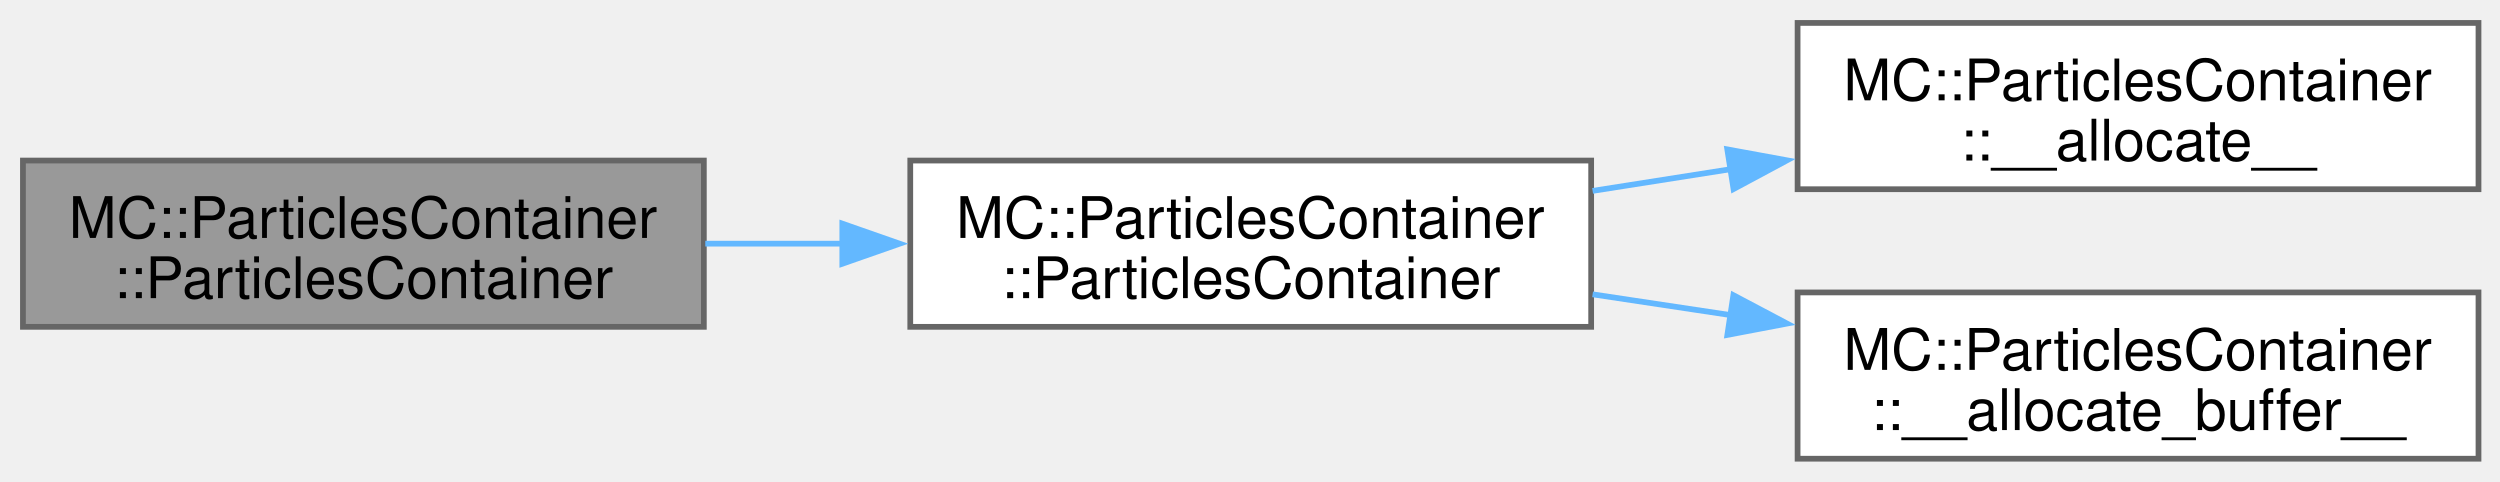
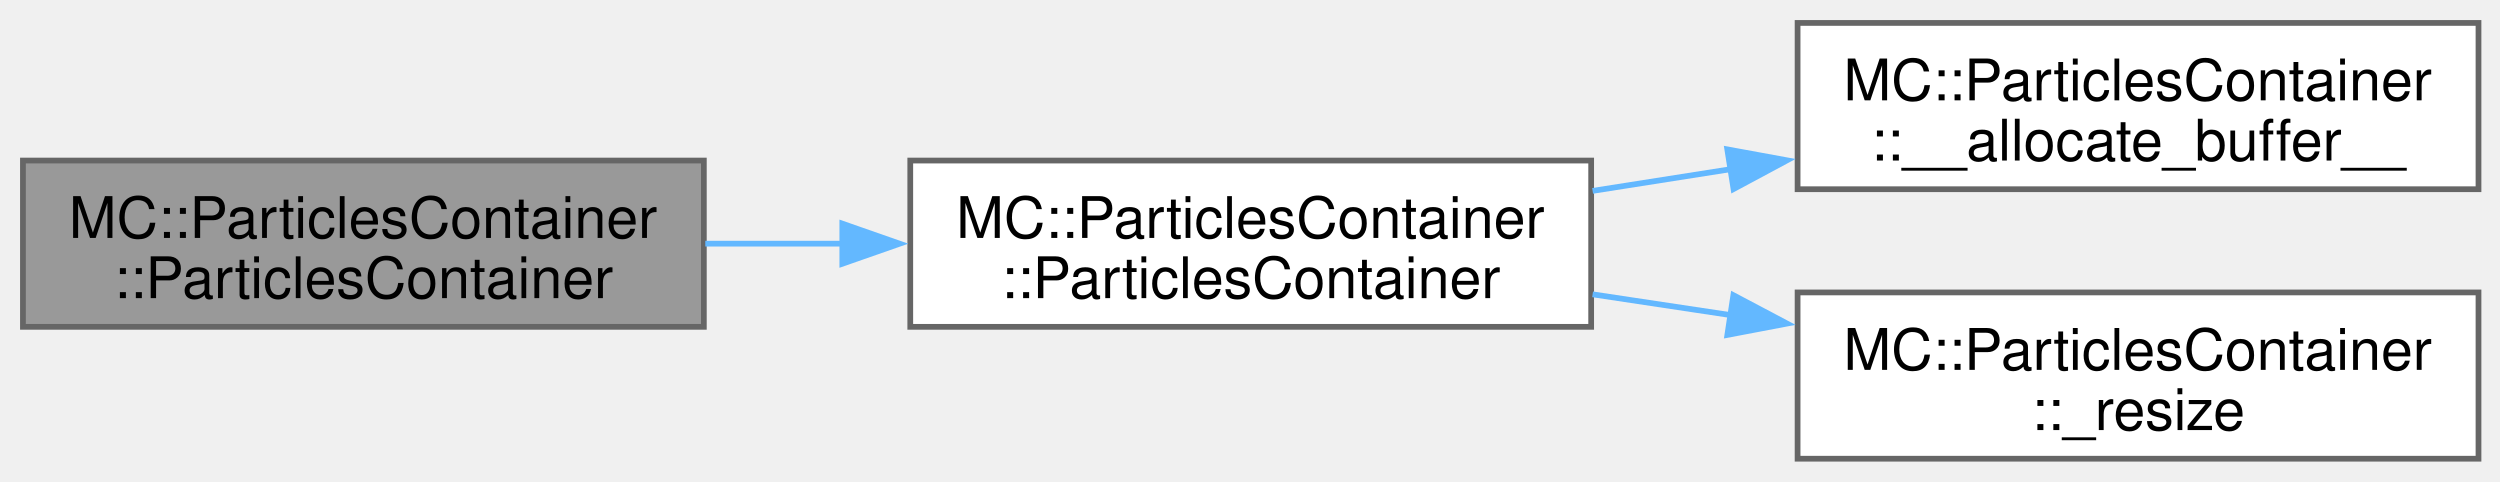
<svg xmlns="http://www.w3.org/2000/svg" xmlns:xlink="http://www.w3.org/1999/xlink" width="436pt" height="84pt" viewBox="0.00 0.00 436.00 84.00">
  <g id="graph0" class="graph" transform="scale(1 1) rotate(0) translate(4 80)">
    <g id="Node000001" class="node">
      <g id="a_Node000001">
        <a xlink:title="Default copy and move constructors and assignment operators.">
          <polygon fill="#999999" stroke="#666666" points="118.75,-52 0,-52 0,-23 118.75,-23 118.75,-52" />
          <text xml:space="preserve" text-anchor="start" x="8" y="-38.5" font-family="Helvetica,sans-Serif" font-size="10.00">MC::ParticlesContainer</text>
          <text xml:space="preserve" text-anchor="middle" x="59.38" y="-28" font-family="Helvetica,sans-Serif" font-size="10.00">::ParticlesContainer</text>
        </a>
      </g>
    </g>
    <g id="Node000002" class="node">
      <g id="a_Node000002">
-         <a xlink:href="classMC_1_1ParticlesContainer.html#a31cc416a99cf6e26bd4c1cb0a154a5ac" target="_top" xlink:title=" ">
+         <a xlink:href="classMC_1_1ParticlesContainer.html#a9fa7f315c1a2245124142e8af60d42cc" target="_top" xlink:title=" ">
          <polygon fill="white" stroke="#666666" points="273.5,-52 154.75,-52 154.75,-23 273.5,-23 273.5,-52" />
          <text xml:space="preserve" text-anchor="start" x="162.75" y="-38.5" font-family="Helvetica,sans-Serif" font-size="10.00">MC::ParticlesContainer</text>
          <text xml:space="preserve" text-anchor="middle" x="214.12" y="-28" font-family="Helvetica,sans-Serif" font-size="10.00">::ParticlesContainer</text>
        </a>
      </g>
    </g>
    <g id="edge1_Node000001_Node000002" class="edge">
      <g id="a_edge1_Node000001_Node000002">
        <a xlink:title=" ">
          <path fill="none" stroke="#63b8ff" d="M119,-37.5C126.89,-37.5 135.05,-37.5 143.11,-37.5" />
          <polygon fill="#63b8ff" stroke="#63b8ff" points="142.9,-41 152.9,-37.5 142.9,-34 142.9,-41" />
        </a>
      </g>
    </g>
    <g id="Node000003" class="node">
      <g id="a_Node000003">
-         <a xlink:href="classMC_1_1ParticlesContainer.html#a29ff4fbca62d202de6bd8a91f2e7d36b" target="_top" xlink:title=" ">
+         <a xlink:href="classMC_1_1ParticlesContainer.html#a57fa06d3225acf04522e3fc2993847f0" target="_top" xlink:title=" ">
          <polygon fill="white" stroke="#666666" points="428.25,-76 309.5,-76 309.5,-47 428.25,-47 428.25,-76" />
          <text xml:space="preserve" text-anchor="start" x="317.5" y="-62.5" font-family="Helvetica,sans-Serif" font-size="10.00">MC::ParticlesContainer</text>
-           <text xml:space="preserve" text-anchor="middle" x="368.88" y="-52" font-family="Helvetica,sans-Serif" font-size="10.00">::__allocate__</text>
+           <text xml:space="preserve" text-anchor="middle" x="368.88" y="-52" font-family="Helvetica,sans-Serif" font-size="10.00">::__allocate_buffer__</text>
        </a>
      </g>
    </g>
    <g id="edge2_Node000002_Node000003" class="edge">
      <g id="a_edge2_Node000002_Node000003">
        <a xlink:title=" ">
          <path fill="none" stroke="#63b8ff" d="M273.75,-46.71C281.64,-47.95 289.8,-49.23 297.86,-50.5" />
          <polygon fill="#63b8ff" stroke="#63b8ff" points="297.24,-53.95 307.66,-52.04 298.33,-47.03 297.24,-53.95" />
        </a>
      </g>
    </g>
    <g id="Node000004" class="node">
      <g id="a_Node000004">
-         <a xlink:href="classMC_1_1ParticlesContainer.html#a57fa06d3225acf04522e3fc2993847f0" target="_top" xlink:title=" ">
+         <a xlink:href="classMC_1_1ParticlesContainer.html#a4fc94ae525191a5d034dce4866986c1e" target="_top" xlink:title=" ">
          <polygon fill="white" stroke="#666666" points="428.25,-29 309.5,-29 309.5,0 428.25,0 428.25,-29" />
          <text xml:space="preserve" text-anchor="start" x="317.5" y="-15.5" font-family="Helvetica,sans-Serif" font-size="10.00">MC::ParticlesContainer</text>
-           <text xml:space="preserve" text-anchor="middle" x="368.88" y="-5" font-family="Helvetica,sans-Serif" font-size="10.00">::__allocate_buffer__</text>
+           <text xml:space="preserve" text-anchor="middle" x="368.88" y="-5" font-family="Helvetica,sans-Serif" font-size="10.00">::_resize</text>
        </a>
      </g>
    </g>
    <g id="edge3_Node000002_Node000004" class="edge">
      <g id="a_edge3_Node000002_Node000004">
        <a xlink:title=" ">
          <path fill="none" stroke="#63b8ff" d="M273.75,-28.67C281.64,-27.49 289.8,-26.26 297.86,-25.04" />
          <polygon fill="#63b8ff" stroke="#63b8ff" points="298.3,-28.52 307.66,-23.57 297.25,-21.59 298.3,-28.52" />
        </a>
      </g>
    </g>
  </g>
</svg>
